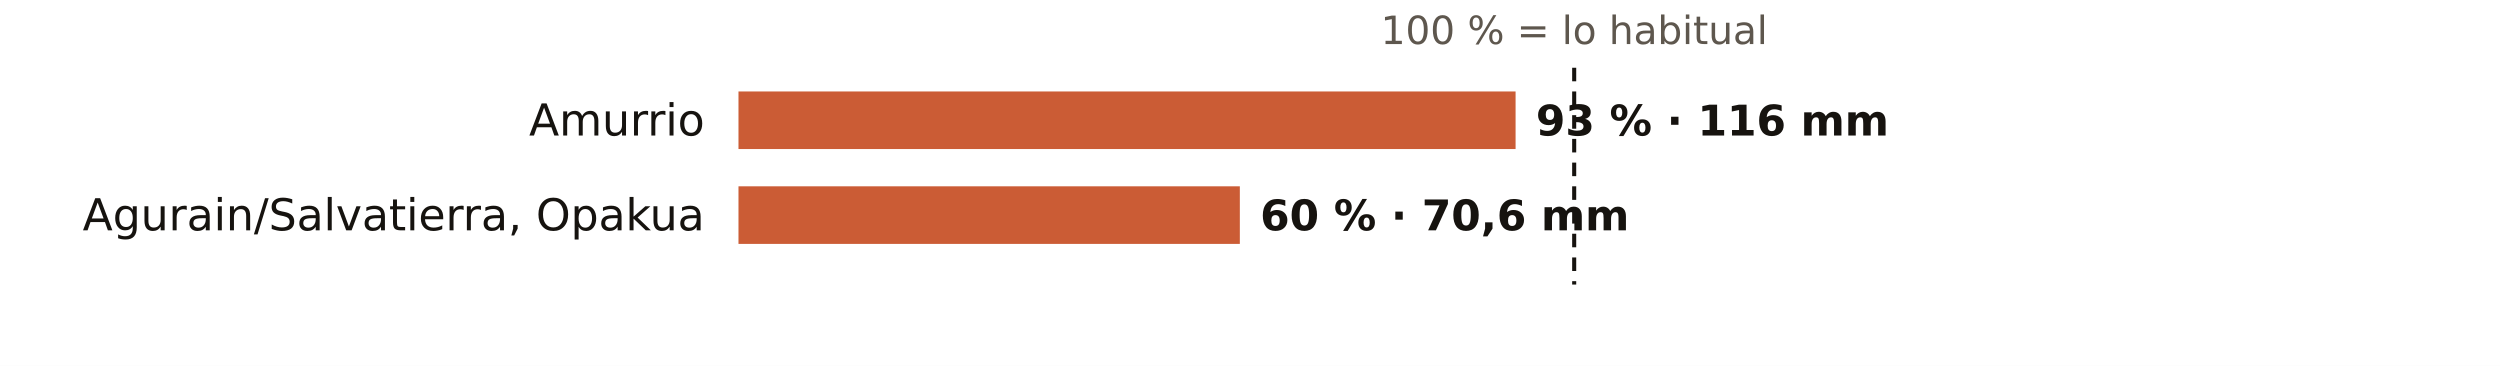
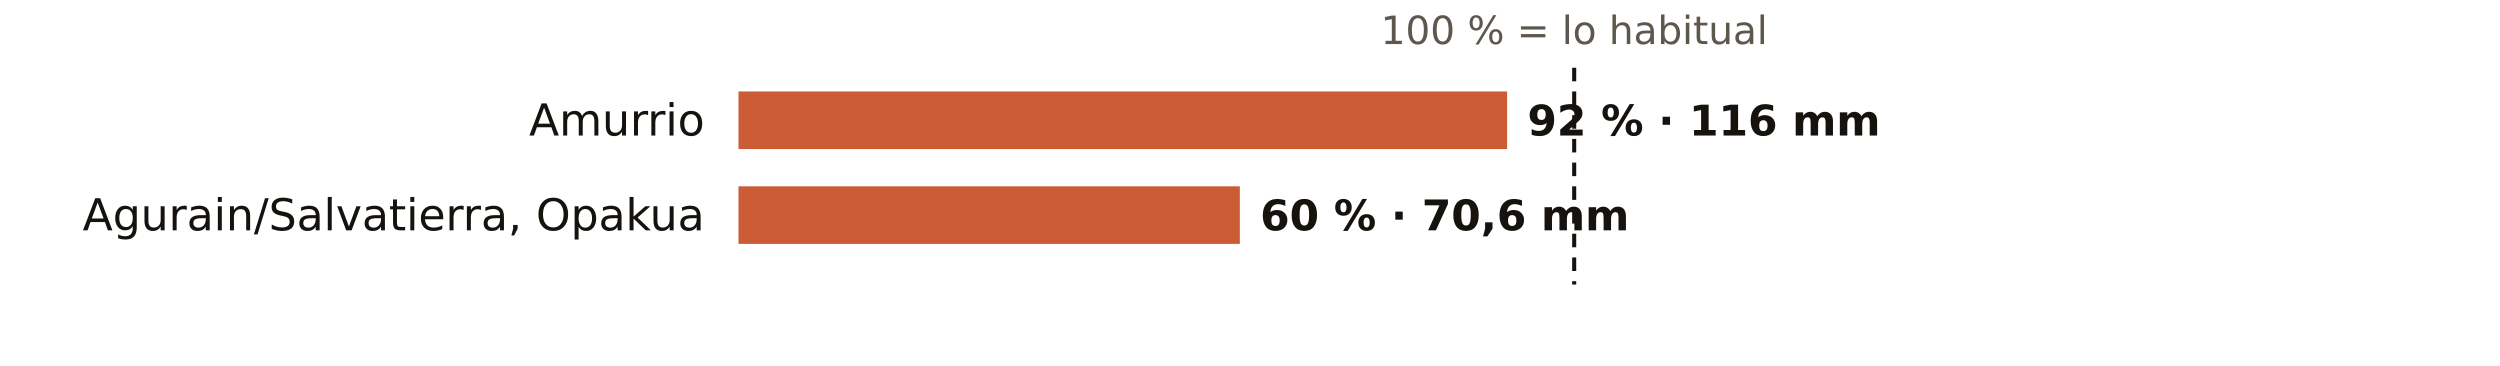
<svg xmlns="http://www.w3.org/2000/svg" viewBox="0 0 738 108" width="738" height="108" role="img" aria-label="El otoño en los pluviómetros de AEMET de Álava: % de lo habitual">
  <rect width="738" height="108" fill="#FFFFFF" />
  <text x="464.7" y="13.0" font-size="11.5" fill="#5E574E" text-anchor="middle" font-weight="400" font-family="Public Sans, DejaVu Sans, Arial, sans-serif">100 % = lo habitual</text>
  <text x="208.0" y="40.0" font-size="13" fill="#16130F" text-anchor="end" font-weight="500" font-family="Public Sans, DejaVu Sans, Arial, sans-serif">Amurrio</text>
-   <rect x="218" y="27" width="229.4" height="17" fill="#C4461A" opacity="0.88" />
-   <text x="453.4" y="40.0" font-size="12.5" fill="#16130F" text-anchor="start" font-weight="600" font-family="Public Sans, DejaVu Sans, Arial, sans-serif">93 % · 116 mm</text>
+   <rect x="218" y="27" width="226.9" height="17" fill="#C4461A" opacity="0.88" />
+   <text x="450.9" y="40.0" font-size="12.5" fill="#16130F" text-anchor="start" font-weight="600" font-family="Public Sans, DejaVu Sans, Arial, sans-serif">92 % · 116 mm</text>
  <text x="208.0" y="68.0" font-size="13" fill="#16130F" text-anchor="end" font-weight="500" font-family="Public Sans, DejaVu Sans, Arial, sans-serif">Agurain/Salvatierra, Opakua</text>
  <rect x="218" y="55" width="148.0" height="17" fill="#C4461A" opacity="0.88" />
  <text x="372.0" y="68.0" font-size="12.5" fill="#16130F" text-anchor="start" font-weight="600" font-family="Public Sans, DejaVu Sans, Arial, sans-serif">60 % · 70,6 mm</text>
  <line x1="464.7" x2="464.7" y1="20" y2="84" stroke="#16130F" stroke-width="1.2" stroke-dasharray="4 3" />
</svg>
